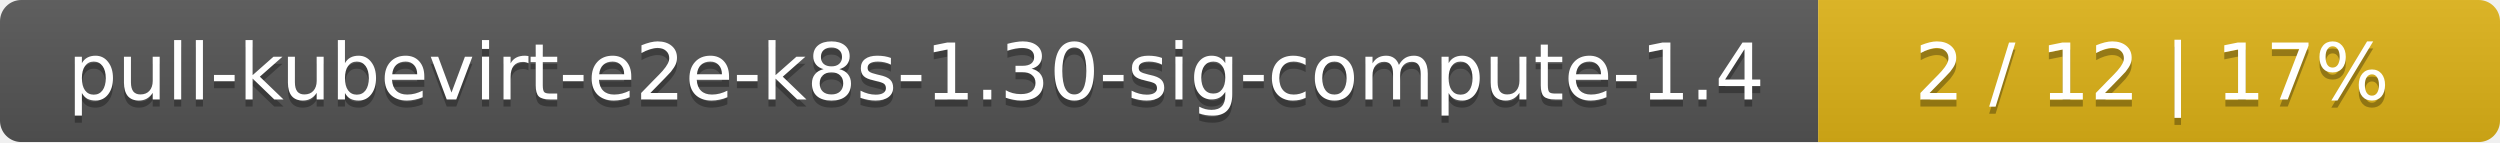
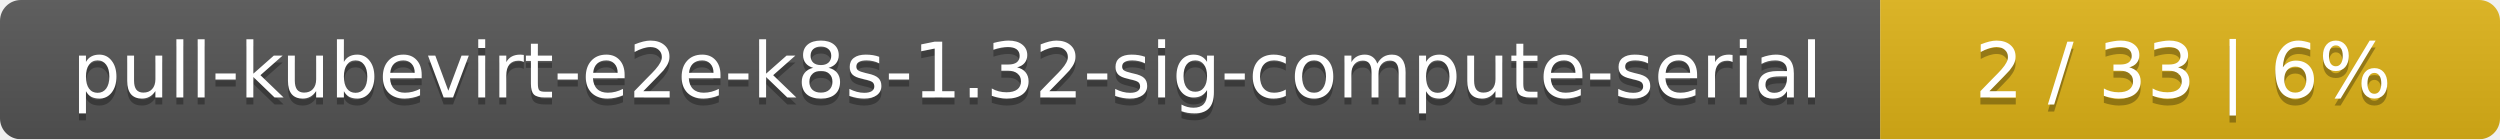
- <svg xmlns="http://www.w3.org/2000/svg" width="352" height="20">
+ <svg xmlns="http://www.w3.org/2000/svg" width="359" height="20">
  <linearGradient id="smooth" x2="0" y2="100%">
    <stop offset="0" stop-color="#bbb" stop-opacity=".1" />
    <stop offset="1" stop-opacity=".1" />
  </linearGradient>
  <mask id="round">
-     <rect width="352" height="20" rx="3" fill="#fff" />
+     <rect width="359" height="20" rx="3" fill="#fff" />
  </mask>
  <g mask="url(#round)">
-     <rect width="256" height="20" fill="#555" />
-     <rect x="256" width="96" height="20" fill="#dfb317" />
-     <rect width="352" height="20" fill="url(#smooth)" />
+     <rect width="270" height="20" fill="#555" />
+     <rect x="270" width="89" height="20" fill="#dfb317" />
+     <rect width="359" height="20" fill="url(#smooth)" />
  </g>
  <g fill="#fff" text-anchor="middle" font-family="DejaVu Sans,Verdana,Geneva,sans-serif" font-size="11">
-     <text x="129" y="15" fill="#010101" fill-opacity=".3">pull-kubevirt-e2e-k8s-1.30-sig-compute-1.4</text>
-     <text x="129" y="14">pull-kubevirt-e2e-k8s-1.30-sig-compute-1.4</text>
-     <text x="303" y="15" fill="#010101" fill-opacity=".3">2 / 12    |    17%</text>
-     <text x="303" y="14">2 / 12    |    17%</text>
+     <text x="136" y="15" fill="#010101" fill-opacity=".3">pull-kubevirt-e2e-k8s-1.32-sig-compute-serial</text>
+     <text x="136" y="14">pull-kubevirt-e2e-k8s-1.32-sig-compute-serial</text>
+     <text x="313.5" y="15" fill="#010101" fill-opacity=".3">2 / 33    |    6%</text>
+     <text x="313.5" y="14">2 / 33    |    6%</text>
  </g>
</svg>
